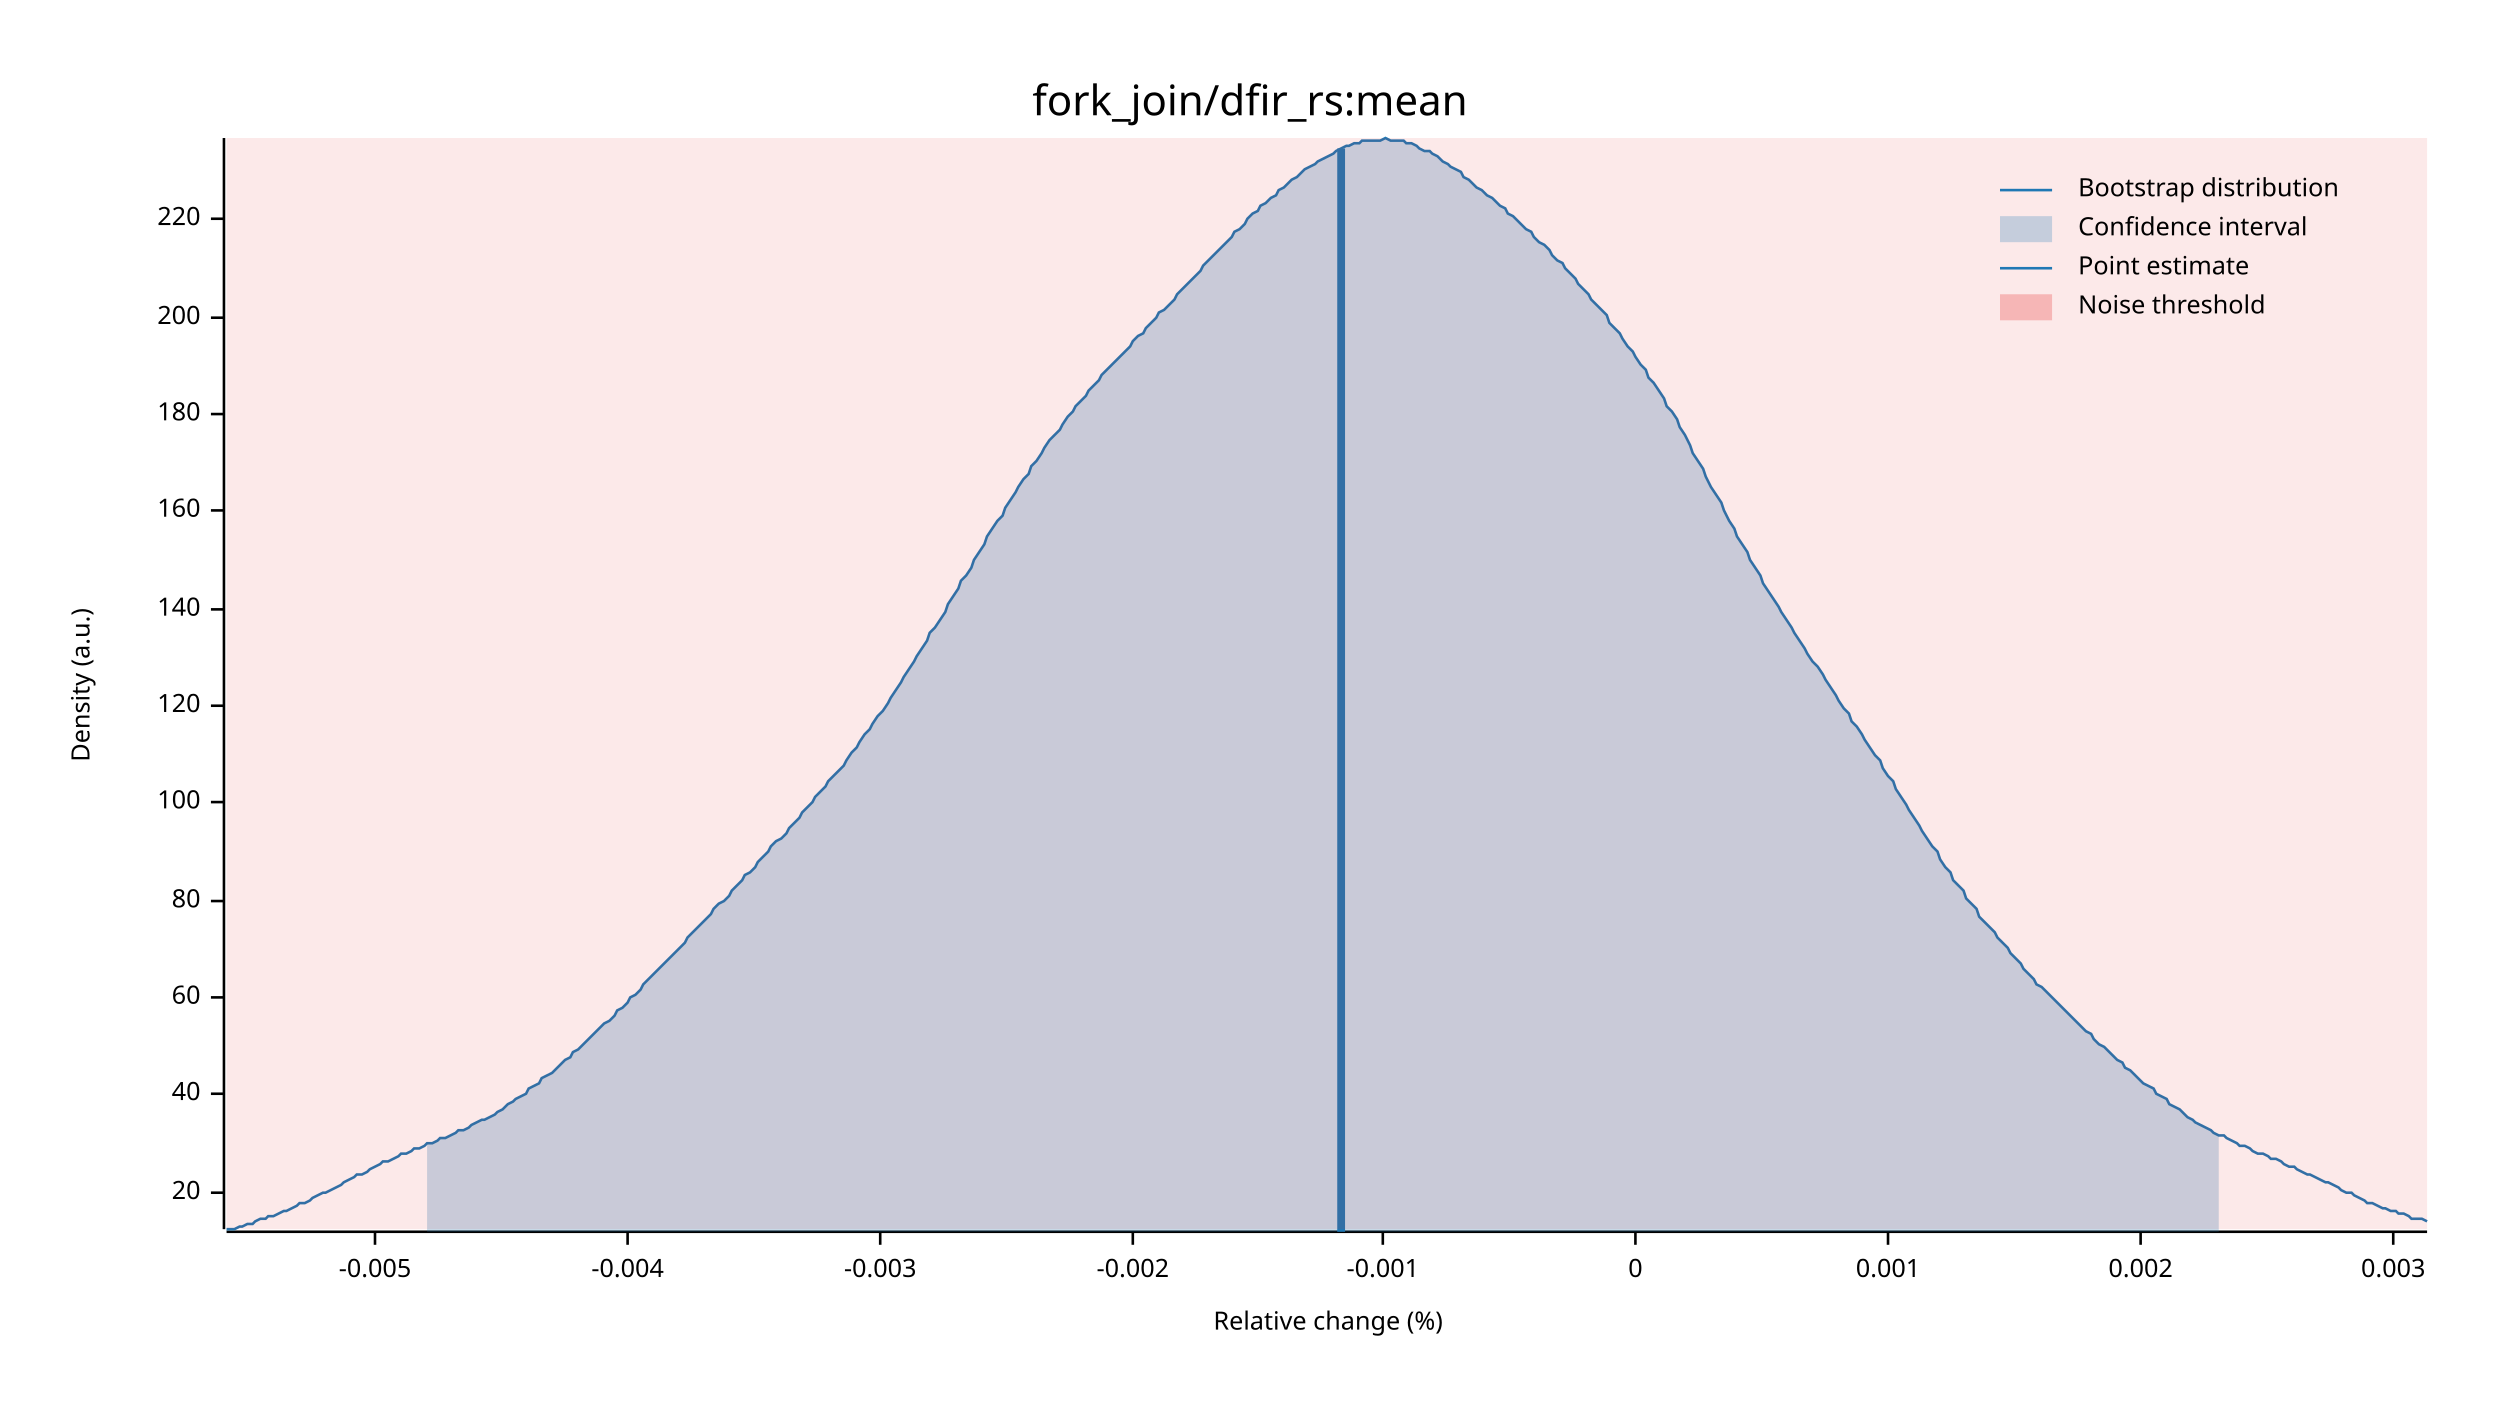
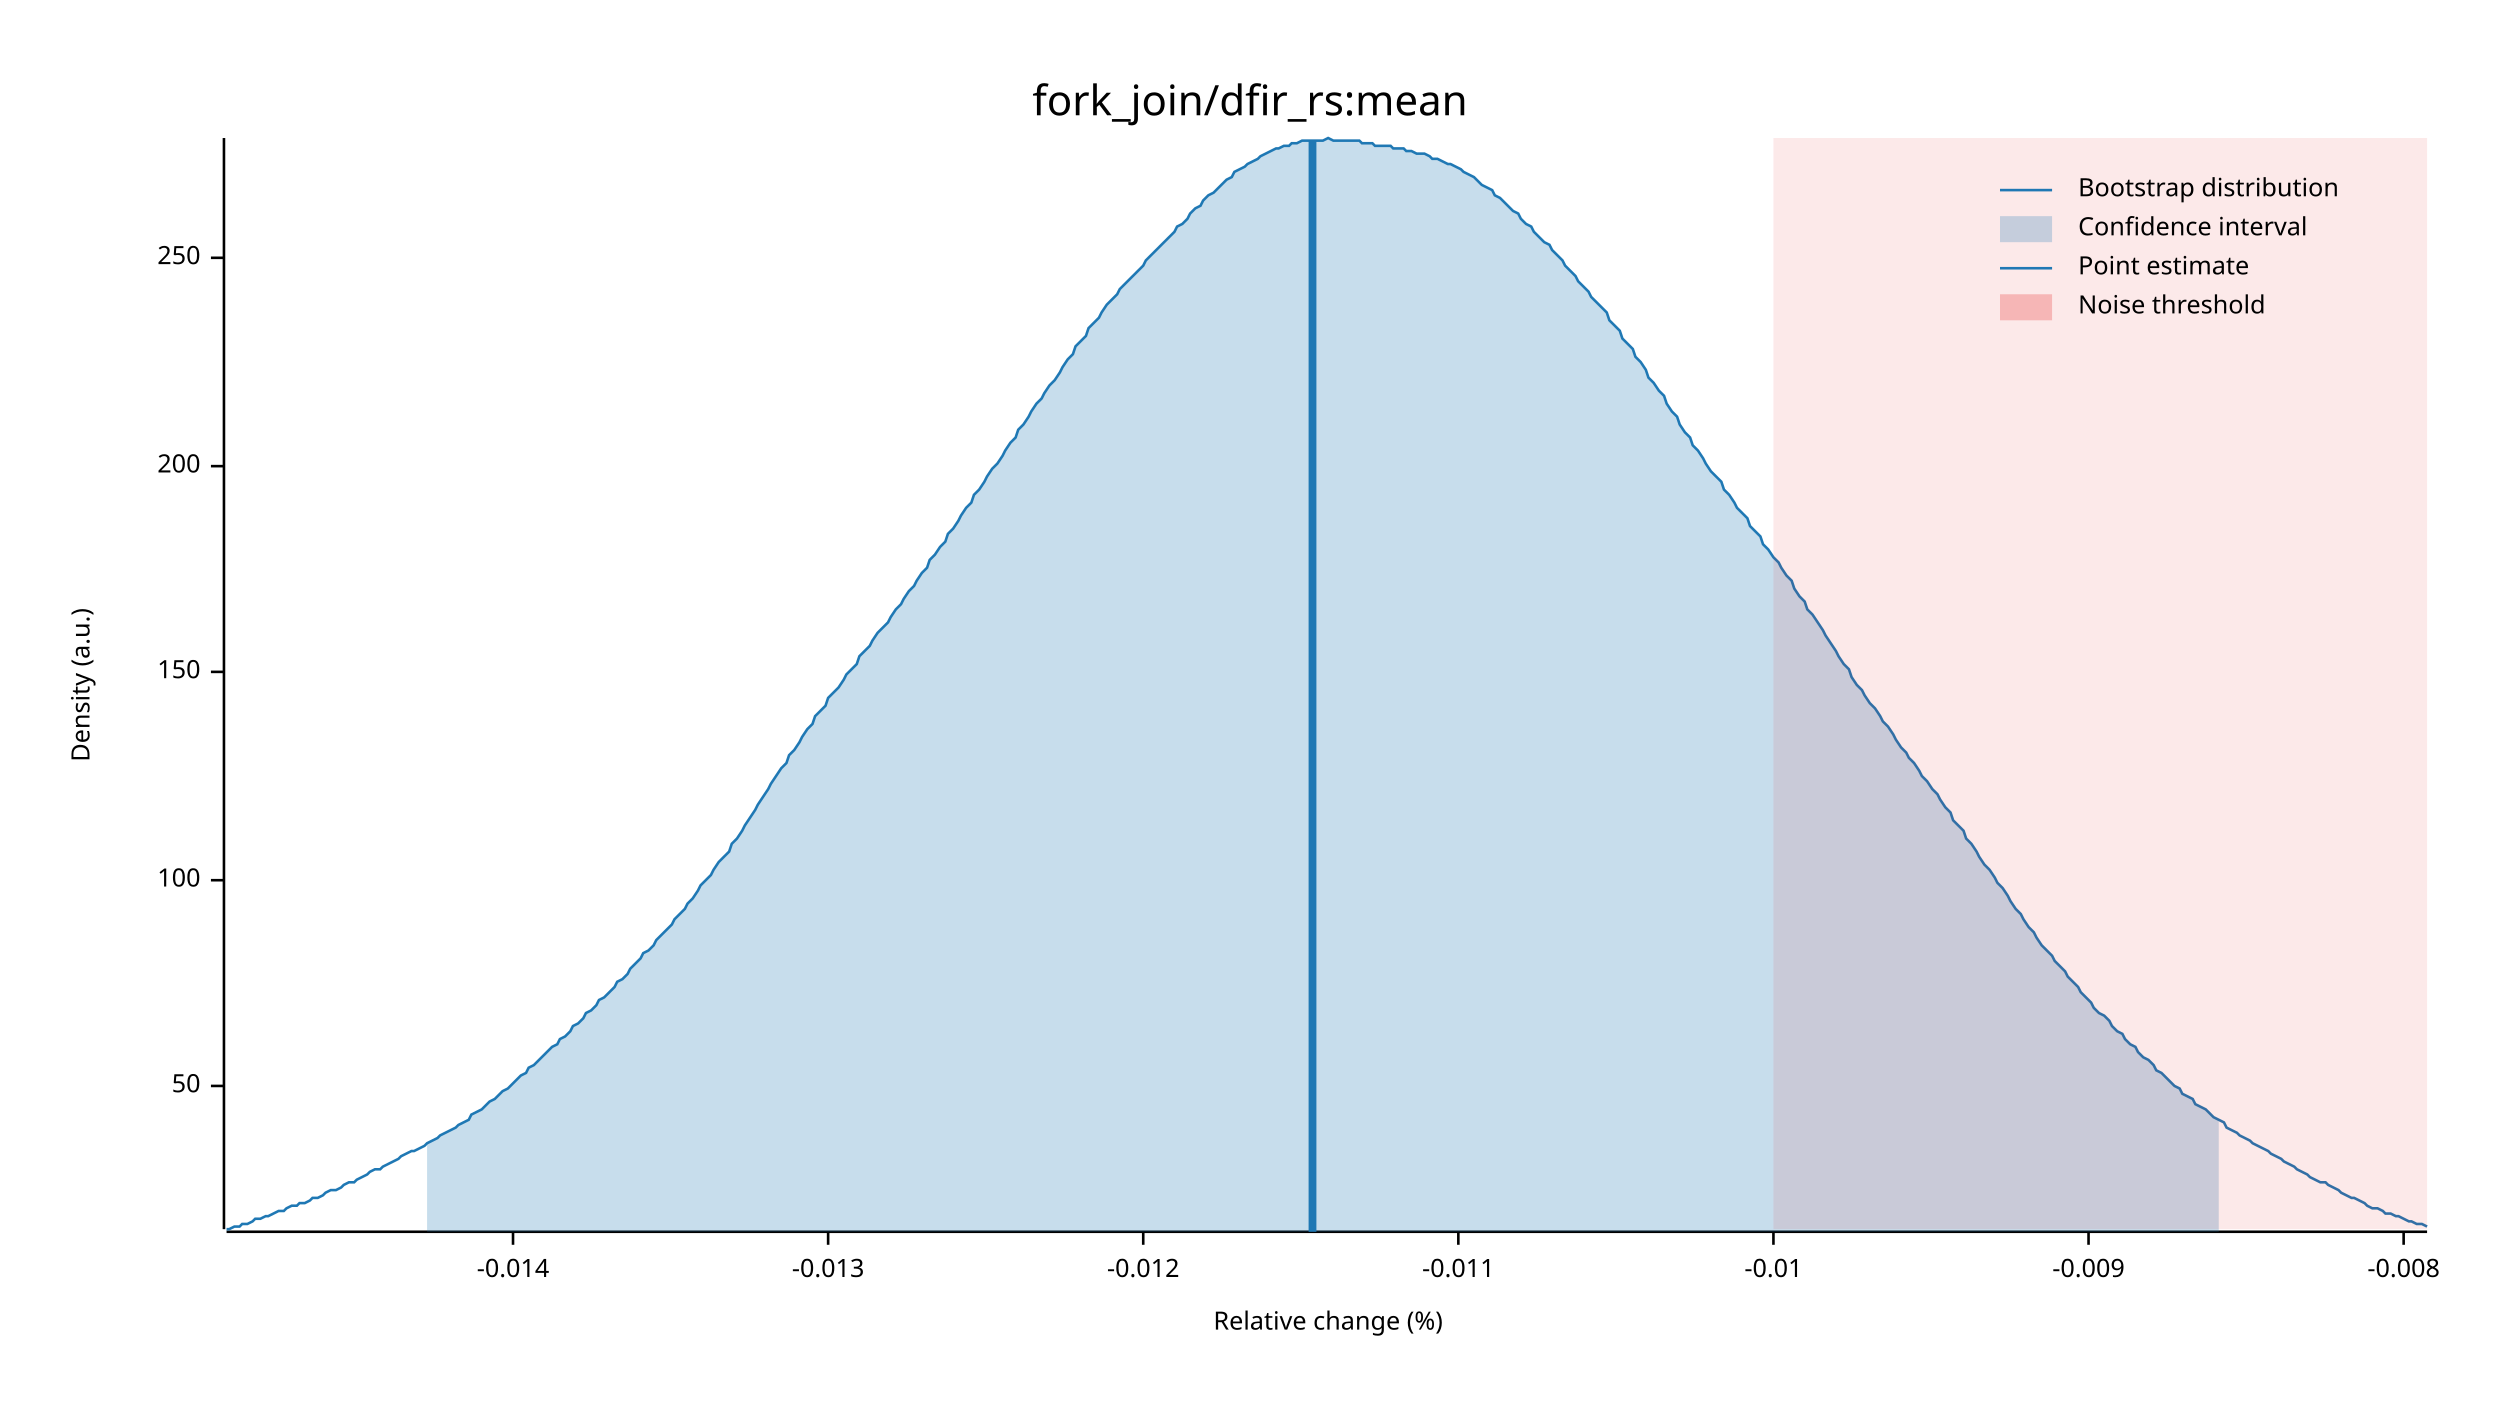
<svg xmlns="http://www.w3.org/2000/svg" width="960" height="540" viewBox="0 0 960 540">
  <text x="480" y="32" dy="0.76em" text-anchor="middle" font-family="sans-serif" font-size="16.129" opacity="1" fill="#000000">
fork_join/dfir_rs:mean
</text>
  <text x="27" y="263" dy="0.76em" text-anchor="middle" font-family="sans-serif" font-size="9.677" opacity="1" fill="#000000" transform="rotate(270, 27, 263)">
Density (a.u.)
</text>
  <text x="510" y="513" dy="-0.5ex" text-anchor="middle" font-family="sans-serif" font-size="9.677" opacity="1" fill="#000000">
Relative change (%)
</text>
  <polyline fill="none" opacity="1" stroke="#000000" stroke-width="1" points="86,53 86,472 " />
-   <text x="77" y="458" dy="0.5ex" text-anchor="end" font-family="sans-serif" font-size="9.677" opacity="1" fill="#000000">
- 20
+   <text x="77" y="417" dy="0.5ex" text-anchor="end" font-family="sans-serif" font-size="9.677" opacity="1" fill="#000000">
+ 50
</text>
-   <polyline fill="none" opacity="1" stroke="#000000" stroke-width="1" points="81,458 86,458 " />
-   <text x="77" y="420" dy="0.5ex" text-anchor="end" font-family="sans-serif" font-size="9.677" opacity="1" fill="#000000">
- 40
- </text>
-   <polyline fill="none" opacity="1" stroke="#000000" stroke-width="1" points="81,420 86,420 " />
-   <text x="77" y="383" dy="0.5ex" text-anchor="end" font-family="sans-serif" font-size="9.677" opacity="1" fill="#000000">
- 60
- </text>
-   <polyline fill="none" opacity="1" stroke="#000000" stroke-width="1" points="81,383 86,383 " />
-   <text x="77" y="346" dy="0.5ex" text-anchor="end" font-family="sans-serif" font-size="9.677" opacity="1" fill="#000000">
- 80
- </text>
-   <polyline fill="none" opacity="1" stroke="#000000" stroke-width="1" points="81,346 86,346 " />
-   <text x="77" y="308" dy="0.5ex" text-anchor="end" font-family="sans-serif" font-size="9.677" opacity="1" fill="#000000">
+   <polyline fill="none" opacity="1" stroke="#000000" stroke-width="1" points="81,417 86,417 " />
+   <text x="77" y="338" dy="0.5ex" text-anchor="end" font-family="sans-serif" font-size="9.677" opacity="1" fill="#000000">
100
</text>
-   <polyline fill="none" opacity="1" stroke="#000000" stroke-width="1" points="81,308 86,308 " />
-   <text x="77" y="271" dy="0.5ex" text-anchor="end" font-family="sans-serif" font-size="9.677" opacity="1" fill="#000000">
- 120
+   <polyline fill="none" opacity="1" stroke="#000000" stroke-width="1" points="81,338 86,338 " />
+   <text x="77" y="258" dy="0.5ex" text-anchor="end" font-family="sans-serif" font-size="9.677" opacity="1" fill="#000000">
+ 150
</text>
-   <polyline fill="none" opacity="1" stroke="#000000" stroke-width="1" points="81,271 86,271 " />
-   <text x="77" y="234" dy="0.5ex" text-anchor="end" font-family="sans-serif" font-size="9.677" opacity="1" fill="#000000">
- 140
- </text>
-   <polyline fill="none" opacity="1" stroke="#000000" stroke-width="1" points="81,234 86,234 " />
-   <text x="77" y="196" dy="0.5ex" text-anchor="end" font-family="sans-serif" font-size="9.677" opacity="1" fill="#000000">
- 160
- </text>
-   <polyline fill="none" opacity="1" stroke="#000000" stroke-width="1" points="81,196 86,196 " />
-   <text x="77" y="159" dy="0.5ex" text-anchor="end" font-family="sans-serif" font-size="9.677" opacity="1" fill="#000000">
- 180
- </text>
-   <polyline fill="none" opacity="1" stroke="#000000" stroke-width="1" points="81,159 86,159 " />
-   <text x="77" y="122" dy="0.5ex" text-anchor="end" font-family="sans-serif" font-size="9.677" opacity="1" fill="#000000">
+   <polyline fill="none" opacity="1" stroke="#000000" stroke-width="1" points="81,258 86,258 " />
+   <text x="77" y="179" dy="0.5ex" text-anchor="end" font-family="sans-serif" font-size="9.677" opacity="1" fill="#000000">
200
</text>
-   <polyline fill="none" opacity="1" stroke="#000000" stroke-width="1" points="81,122 86,122 " />
-   <text x="77" y="84" dy="0.5ex" text-anchor="end" font-family="sans-serif" font-size="9.677" opacity="1" fill="#000000">
- 220
+   <polyline fill="none" opacity="1" stroke="#000000" stroke-width="1" points="81,179 86,179 " />
+   <text x="77" y="99" dy="0.5ex" text-anchor="end" font-family="sans-serif" font-size="9.677" opacity="1" fill="#000000">
+ 250
</text>
-   <polyline fill="none" opacity="1" stroke="#000000" stroke-width="1" points="81,84 86,84 " />
+   <polyline fill="none" opacity="1" stroke="#000000" stroke-width="1" points="81,99 86,99 " />
  <polyline fill="none" opacity="1" stroke="#000000" stroke-width="1" points="87,473 932,473 " />
-   <text x="144" y="483" dy="0.76em" text-anchor="middle" font-family="sans-serif" font-size="9.677" opacity="1" fill="#000000">
- -0.005
+   <text x="197" y="483" dy="0.76em" text-anchor="middle" font-family="sans-serif" font-size="9.677" opacity="1" fill="#000000">
+ -0.014
</text>
-   <polyline fill="none" opacity="1" stroke="#000000" stroke-width="1" points="144,473 144,478 " />
-   <text x="241" y="483" dy="0.76em" text-anchor="middle" font-family="sans-serif" font-size="9.677" opacity="1" fill="#000000">
- -0.004
+   <polyline fill="none" opacity="1" stroke="#000000" stroke-width="1" points="197,473 197,478 " />
+   <text x="318" y="483" dy="0.76em" text-anchor="middle" font-family="sans-serif" font-size="9.677" opacity="1" fill="#000000">
+ -0.013
</text>
-   <polyline fill="none" opacity="1" stroke="#000000" stroke-width="1" points="241,473 241,478 " />
-   <text x="338" y="483" dy="0.76em" text-anchor="middle" font-family="sans-serif" font-size="9.677" opacity="1" fill="#000000">
- -0.003
+   <polyline fill="none" opacity="1" stroke="#000000" stroke-width="1" points="318,473 318,478 " />
+   <text x="439" y="483" dy="0.76em" text-anchor="middle" font-family="sans-serif" font-size="9.677" opacity="1" fill="#000000">
+ -0.012
</text>
-   <polyline fill="none" opacity="1" stroke="#000000" stroke-width="1" points="338,473 338,478 " />
-   <text x="435" y="483" dy="0.76em" text-anchor="middle" font-family="sans-serif" font-size="9.677" opacity="1" fill="#000000">
- -0.002
+   <polyline fill="none" opacity="1" stroke="#000000" stroke-width="1" points="439,473 439,478 " />
+   <text x="560" y="483" dy="0.76em" text-anchor="middle" font-family="sans-serif" font-size="9.677" opacity="1" fill="#000000">
+ -0.011
</text>
-   <polyline fill="none" opacity="1" stroke="#000000" stroke-width="1" points="435,473 435,478 " />
-   <text x="531" y="483" dy="0.76em" text-anchor="middle" font-family="sans-serif" font-size="9.677" opacity="1" fill="#000000">
- -0.001
+   <polyline fill="none" opacity="1" stroke="#000000" stroke-width="1" points="560,473 560,478 " />
+   <text x="681" y="483" dy="0.76em" text-anchor="middle" font-family="sans-serif" font-size="9.677" opacity="1" fill="#000000">
+ -0.01
</text>
-   <polyline fill="none" opacity="1" stroke="#000000" stroke-width="1" points="531,473 531,478 " />
-   <text x="628" y="483" dy="0.76em" text-anchor="middle" font-family="sans-serif" font-size="9.677" opacity="1" fill="#000000">
- 0
+   <polyline fill="none" opacity="1" stroke="#000000" stroke-width="1" points="681,473 681,478 " />
+   <text x="802" y="483" dy="0.76em" text-anchor="middle" font-family="sans-serif" font-size="9.677" opacity="1" fill="#000000">
+ -0.009
</text>
-   <polyline fill="none" opacity="1" stroke="#000000" stroke-width="1" points="628,473 628,478 " />
-   <text x="725" y="483" dy="0.76em" text-anchor="middle" font-family="sans-serif" font-size="9.677" opacity="1" fill="#000000">
- 0.001
+   <polyline fill="none" opacity="1" stroke="#000000" stroke-width="1" points="802,473 802,478 " />
+   <text x="923" y="483" dy="0.76em" text-anchor="middle" font-family="sans-serif" font-size="9.677" opacity="1" fill="#000000">
+ -0.008
</text>
-   <polyline fill="none" opacity="1" stroke="#000000" stroke-width="1" points="725,473 725,478 " />
-   <text x="822" y="483" dy="0.76em" text-anchor="middle" font-family="sans-serif" font-size="9.677" opacity="1" fill="#000000">
- 0.002
- </text>
-   <polyline fill="none" opacity="1" stroke="#000000" stroke-width="1" points="822,473 822,478 " />
-   <text x="919" y="483" dy="0.76em" text-anchor="middle" font-family="sans-serif" font-size="9.677" opacity="1" fill="#000000">
- 0.003
- </text>
-   <polyline fill="none" opacity="1" stroke="#000000" stroke-width="1" points="919,473 919,478 " />
-   <polyline fill="none" opacity="1" stroke="#1F78B4" stroke-width="1" points="87,472 88,472 90,472 92,471 93,471 95,470 97,470 98,469 100,468 102,468 103,467 105,467 107,466 109,465 110,465 112,464 114,463 115,462 117,462 119,461 120,460 122,459 124,458 125,458 127,457 129,456 131,455 132,454 134,453 136,452 137,451 139,451 141,450 142,449 144,448 146,447 147,446 149,446 151,445 153,444 154,443 156,443 158,442 159,441 161,441 163,440 164,439 166,439 168,438 169,437 171,437 173,436 175,435 176,434 178,434 180,433 181,432 183,431 185,430 186,430 188,429 190,428 191,427 193,426 195,424 197,423 198,422 200,421 202,420 203,418 205,417 207,416 208,414 210,413 212,412 214,410 215,409 217,407 219,406 220,404 222,403 224,401 225,400 227,398 229,396 230,395 232,393 234,392 236,390 237,388 239,387 241,385 242,383 244,382 246,380 247,378 249,376 251,374 252,373 254,371 256,369 258,367 259,366 261,364 263,362 264,360 266,358 268,356 269,355 271,353 273,351 274,349 276,347 278,346 280,344 281,342 283,340 285,338 286,336 288,335 290,333 291,331 293,329 295,327 296,325 298,323 300,322 302,320 303,318 305,316 307,314 308,312 310,310 312,308 313,306 315,304 317,302 318,300 320,298 322,296 324,294 325,292 327,289 329,287 330,285 332,282 334,280 335,278 337,275 339,273 341,270 342,268 344,265 346,262 347,260 349,257 351,254 352,252 354,249 356,246 357,243 359,241 361,238 363,235 364,232 366,229 368,226 369,223 371,221 373,218 374,215 376,212 378,209 379,206 381,203 383,200 385,198 386,195 388,192 390,189 391,187 393,184 395,182 396,179 398,177 400,174 401,172 403,169 405,167 407,165 408,163 410,160 412,158 413,156 415,154 417,152 418,150 420,148 422,146 423,144 425,142 427,140 429,138 430,137 432,135 434,133 435,131 437,129 439,128 440,126 442,124 444,122 445,120 447,119 449,117 451,115 452,113 454,111 456,109 457,108 459,106 461,104 462,102 464,100 466,98 468,96 469,95 471,93 473,91 474,89 476,88 478,86 479,84 481,82 483,81 484,79 486,78 488,76 490,75 491,73 493,72 495,70 496,69 498,68 500,66 501,65 503,64 505,63 506,62 508,61 510,60 512,59 513,58 515,57 517,56 518,56 520,55 522,55 523,54 525,54 527,54 528,54 530,54 532,53 534,54 535,54 537,54 539,54 540,55 542,55 544,56 545,57 547,58 549,58 550,59 552,60 554,62 556,63 557,64 559,65 561,66 562,68 564,69 566,71 567,72 569,73 571,75 573,76 574,77 576,79 578,80 579,82 581,83 583,85 584,86 586,88 588,89 589,91 591,93 593,94 595,96 596,98 598,100 600,101 601,103 603,105 605,107 606,109 608,111 610,113 611,115 613,117 615,119 617,121 618,124 620,126 622,128 623,130 625,133 627,135 628,137 630,140 632,142 633,145 635,147 637,150 639,153 640,156 642,158 644,161 645,164 647,167 649,171 650,174 652,177 654,180 655,183 657,187 659,190 661,193 662,196 664,200 666,203 667,206 669,209 671,212 672,215 674,218 676,221 677,224 679,227 681,230 683,233 684,235 686,238 688,241 689,243 691,246 693,249 694,251 696,254 698,256 700,259 701,261 703,264 705,267 706,269 708,272 710,274 711,277 713,279 715,282 716,284 718,287 720,290 722,292 723,295 725,298 727,300 728,303 730,306 732,309 733,311 735,314 737,317 738,319 740,322 742,325 744,327 745,330 747,333 749,335 750,338 752,340 754,342 755,345 757,347 759,349 760,352 762,354 764,356 766,358 767,360 769,362 771,364 772,366 774,368 776,370 777,372 779,374 781,376 782,378 784,379 786,381 788,383 789,384 791,386 793,388 794,389 796,391 798,393 799,394 801,396 803,397 804,399 806,401 808,402 810,404 811,405 813,407 815,408 816,410 818,411 820,413 821,414 823,416 825,417 827,418 828,420 830,421 832,422 833,424 835,425 837,426 838,427 840,429 842,430 843,431 845,432 847,433 849,434 850,435 852,436 854,436 855,437 857,438 859,439 860,440 862,440 864,441 865,442 867,443 869,443 871,444 872,445 874,445 876,446 877,447 879,448 881,448 882,449 884,450 886,451 887,451 889,452 891,453 893,454 894,454 896,455 898,456 899,457 901,458 903,458 904,459 906,460 908,461 909,462 911,462 913,463 915,464 916,464 918,465 920,465 921,466 923,466 925,467 926,468 928,468 930,468 932,469 " />
-   <polygon opacity="0.25" fill="#1F78B4" points="164,439 166,439 168,438 169,437 171,437 173,436 175,435 176,434 178,434 180,433 181,432 183,431 185,430 186,430 188,429 190,428 191,427 193,426 195,424 197,423 198,422 200,421 202,420 203,418 205,417 207,416 208,414 210,413 212,412 214,410 215,409 217,407 219,406 220,404 222,403 224,401 225,400 227,398 229,396 230,395 232,393 234,392 236,390 237,388 239,387 241,385 242,383 244,382 246,380 247,378 249,376 251,374 252,373 254,371 256,369 258,367 259,366 261,364 263,362 264,360 266,358 268,356 269,355 271,353 273,351 274,349 276,347 278,346 280,344 281,342 283,340 285,338 286,336 288,335 290,333 291,331 293,329 295,327 296,325 298,323 300,322 302,320 303,318 305,316 307,314 308,312 310,310 312,308 313,306 315,304 317,302 318,300 320,298 322,296 324,294 325,292 327,289 329,287 330,285 332,282 334,280 335,278 337,275 339,273 341,270 342,268 344,265 346,262 347,260 349,257 351,254 352,252 354,249 356,246 357,243 359,241 361,238 363,235 364,232 366,229 368,226 369,223 371,221 373,218 374,215 376,212 378,209 379,206 381,203 383,200 385,198 386,195 388,192 390,189 391,187 393,184 395,182 396,179 398,177 400,174 401,172 403,169 405,167 407,165 408,163 410,160 412,158 413,156 415,154 417,152 418,150 420,148 422,146 423,144 425,142 427,140 429,138 430,137 432,135 434,133 435,131 437,129 439,128 440,126 442,124 444,122 445,120 447,119 449,117 451,115 452,113 454,111 456,109 457,108 459,106 461,104 462,102 464,100 466,98 468,96 469,95 471,93 473,91 474,89 476,88 478,86 479,84 481,82 483,81 484,79 486,78 488,76 490,75 491,73 493,72 495,70 496,69 498,68 500,66 501,65 503,64 505,63 506,62 508,61 510,60 512,59 513,58 515,57 517,56 518,56 520,55 522,55 523,54 525,54 527,54 528,54 530,54 532,53 534,54 535,54 537,54 539,54 540,55 542,55 544,56 545,57 547,58 549,58 550,59 552,60 554,62 556,63 557,64 559,65 561,66 562,68 564,69 566,71 567,72 569,73 571,75 573,76 574,77 576,79 578,80 579,82 581,83 583,85 584,86 586,88 588,89 589,91 591,93 593,94 595,96 596,98 598,100 600,101 601,103 603,105 605,107 606,109 608,111 610,113 611,115 613,117 615,119 617,121 618,124 620,126 622,128 623,130 625,133 627,135 628,137 630,140 632,142 633,145 635,147 637,150 639,153 640,156 642,158 644,161 645,164 647,167 649,171 650,174 652,177 654,180 655,183 657,187 659,190 661,193 662,196 664,200 666,203 667,206 669,209 671,212 672,215 674,218 676,221 677,224 679,227 681,230 683,233 684,235 686,238 688,241 689,243 691,246 693,249 694,251 696,254 698,256 700,259 701,261 703,264 705,267 706,269 708,272 710,274 711,277 713,279 715,282 716,284 718,287 720,290 722,292 723,295 725,298 727,300 728,303 730,306 732,309 733,311 735,314 737,317 738,319 740,322 742,325 744,327 745,330 747,333 749,335 750,338 752,340 754,342 755,345 757,347 759,349 760,352 762,354 764,356 766,358 767,360 769,362 771,364 772,366 774,368 776,370 777,372 779,374 781,376 782,378 784,379 786,381 788,383 789,384 791,386 793,388 794,389 796,391 798,393 799,394 801,396 803,397 804,399 806,401 808,402 810,404 811,405 813,407 815,408 816,410 818,411 820,413 821,414 823,416 825,417 827,418 828,420 830,421 832,422 833,424 835,425 837,426 838,427 840,429 842,430 843,431 845,432 847,433 849,434 850,435 852,436 852,473 164,473 " />
-   <polyline fill="none" opacity="1" stroke="#1F78B4" stroke-width="3" points="515,473 515,57 " />
-   <rect x="87" y="53" width="845" height="419" opacity="0.1" fill="#E31A1C" stroke="none" />
+   <polyline fill="none" opacity="1" stroke="#000000" stroke-width="1" points="923,473 923,478 " />
+   <polyline fill="none" opacity="1" stroke="#1F78B4" stroke-width="1" points="87,472 88,472 90,471 92,471 93,470 95,470 97,469 98,468 100,468 102,467 103,467 105,466 107,465 109,465 110,464 112,463 114,463 115,462 117,462 119,461 120,460 122,460 124,459 125,458 127,457 129,457 131,456 132,455 134,454 136,454 137,453 139,452 141,451 142,450 144,449 146,449 147,448 149,447 151,446 153,445 154,444 156,443 158,442 159,442 161,441 163,440 164,439 166,438 168,437 169,436 171,435 173,434 175,433 176,432 178,431 180,430 181,428 183,427 185,426 186,425 188,423 190,422 191,421 193,419 195,418 197,416 198,415 200,413 202,412 203,410 205,409 207,407 208,406 210,404 212,402 214,401 215,399 217,398 219,396 220,394 222,393 224,391 225,389 227,388 229,386 230,384 232,383 234,381 236,379 237,377 239,376 241,374 242,372 244,370 246,368 247,366 249,365 251,363 252,361 254,359 256,357 258,355 259,353 261,351 263,349 264,347 266,345 268,342 269,340 271,338 273,336 274,334 276,331 278,329 280,327 281,324 283,322 285,319 286,317 288,314 290,311 291,309 293,306 295,303 296,301 298,298 300,295 302,293 303,290 305,288 307,285 308,283 310,280 312,278 313,275 315,273 317,271 318,268 320,266 322,264 324,261 325,259 327,257 329,255 330,252 332,250 334,248 335,246 337,243 339,241 341,239 342,237 344,234 346,232 347,230 349,227 351,225 352,223 354,220 356,218 357,215 359,213 361,210 363,208 364,205 366,203 368,200 369,198 371,195 373,193 374,190 376,188 378,185 379,183 381,180 383,178 385,175 386,173 388,170 390,168 391,165 393,163 395,160 396,158 398,155 400,153 401,151 403,148 405,146 407,143 408,141 410,138 412,136 413,133 415,131 417,129 418,126 420,124 422,122 423,120 425,117 427,115 429,113 430,111 432,109 434,107 435,106 437,104 439,102 440,100 442,98 444,96 445,95 447,93 449,91 451,89 452,87 454,86 456,84 457,82 459,80 461,79 462,77 464,75 466,74 468,72 469,71 471,69 473,68 474,66 476,65 478,64 479,63 481,62 483,61 484,60 486,59 488,58 490,57 491,57 493,56 495,56 496,55 498,55 500,54 501,54 503,54 505,54 506,54 508,54 510,53 512,54 513,54 515,54 517,54 518,54 520,54 522,54 523,55 525,55 527,55 528,56 530,56 532,56 534,56 535,57 537,57 539,57 540,58 542,58 544,59 545,59 547,59 549,60 550,61 552,61 554,62 556,63 557,63 559,64 561,65 562,66 564,67 566,68 567,69 569,71 571,72 573,73 574,75 576,76 578,78 579,79 581,81 583,82 584,84 586,86 588,87 589,89 591,91 593,93 595,94 596,96 598,98 600,100 601,102 603,104 605,106 606,108 608,110 610,112 611,114 613,116 615,118 617,120 618,123 620,125 622,127 623,130 625,132 627,134 628,137 630,139 632,142 633,145 635,147 637,150 639,152 640,155 642,158 644,160 645,163 647,166 649,168 650,171 652,173 654,176 655,178 657,181 659,183 661,185 662,188 664,190 666,193 667,195 669,197 671,199 672,202 674,204 676,206 677,209 679,211 681,214 683,216 684,218 686,221 688,223 689,226 691,229 693,231 694,234 696,236 698,239 700,242 701,244 703,247 705,250 706,252 708,255 710,257 711,260 713,263 715,265 716,267 718,270 720,272 722,275 723,277 725,279 727,282 728,284 730,287 732,289 733,291 735,293 737,296 738,298 740,300 742,303 744,305 745,307 747,310 749,312 750,315 752,317 754,319 755,322 757,324 759,327 760,329 762,332 764,334 766,337 767,339 769,341 771,344 772,346 774,349 776,351 777,353 779,356 781,358 782,360 784,363 786,365 788,367 789,369 791,371 793,373 794,375 796,377 798,379 799,381 801,383 803,385 804,387 806,389 808,390 810,392 811,394 813,396 815,397 816,399 818,401 820,402 821,404 823,406 825,407 827,409 828,411 830,412 832,414 833,415 835,417 837,418 838,420 840,421 842,422 843,424 845,425 847,426 849,428 850,429 852,430 854,431 855,433 857,434 859,435 860,436 862,437 864,438 865,439 867,440 869,441 871,442 872,443 874,444 876,445 877,446 879,447 881,448 882,449 884,450 886,451 887,452 889,453 891,454 893,454 894,455 896,456 898,457 899,458 901,459 903,460 904,460 906,461 908,462 909,463 911,464 913,464 915,465 916,466 918,466 920,467 921,467 923,468 925,469 926,469 928,470 930,470 932,471 " />
+   <polygon opacity="0.25" fill="#1F78B4" points="164,439 166,438 168,437 169,436 171,435 173,434 175,433 176,432 178,431 180,430 181,428 183,427 185,426 186,425 188,423 190,422 191,421 193,419 195,418 197,416 198,415 200,413 202,412 203,410 205,409 207,407 208,406 210,404 212,402 214,401 215,399 217,398 219,396 220,394 222,393 224,391 225,389 227,388 229,386 230,384 232,383 234,381 236,379 237,377 239,376 241,374 242,372 244,370 246,368 247,366 249,365 251,363 252,361 254,359 256,357 258,355 259,353 261,351 263,349 264,347 266,345 268,342 269,340 271,338 273,336 274,334 276,331 278,329 280,327 281,324 283,322 285,319 286,317 288,314 290,311 291,309 293,306 295,303 296,301 298,298 300,295 302,293 303,290 305,288 307,285 308,283 310,280 312,278 313,275 315,273 317,271 318,268 320,266 322,264 324,261 325,259 327,257 329,255 330,252 332,250 334,248 335,246 337,243 339,241 341,239 342,237 344,234 346,232 347,230 349,227 351,225 352,223 354,220 356,218 357,215 359,213 361,210 363,208 364,205 366,203 368,200 369,198 371,195 373,193 374,190 376,188 378,185 379,183 381,180 383,178 385,175 386,173 388,170 390,168 391,165 393,163 395,160 396,158 398,155 400,153 401,151 403,148 405,146 407,143 408,141 410,138 412,136 413,133 415,131 417,129 418,126 420,124 422,122 423,120 425,117 427,115 429,113 430,111 432,109 434,107 435,106 437,104 439,102 440,100 442,98 444,96 445,95 447,93 449,91 451,89 452,87 454,86 456,84 457,82 459,80 461,79 462,77 464,75 466,74 468,72 469,71 471,69 473,68 474,66 476,65 478,64 479,63 481,62 483,61 484,60 486,59 488,58 490,57 491,57 493,56 495,56 496,55 498,55 500,54 501,54 503,54 505,54 506,54 508,54 510,53 512,54 513,54 515,54 517,54 518,54 520,54 522,54 523,55 525,55 527,55 528,56 530,56 532,56 534,56 535,57 537,57 539,57 540,58 542,58 544,59 545,59 547,59 549,60 550,61 552,61 554,62 556,63 557,63 559,64 561,65 562,66 564,67 566,68 567,69 569,71 571,72 573,73 574,75 576,76 578,78 579,79 581,81 583,82 584,84 586,86 588,87 589,89 591,91 593,93 595,94 596,96 598,98 600,100 601,102 603,104 605,106 606,108 608,110 610,112 611,114 613,116 615,118 617,120 618,123 620,125 622,127 623,130 625,132 627,134 628,137 630,139 632,142 633,145 635,147 637,150 639,152 640,155 642,158 644,160 645,163 647,166 649,168 650,171 652,173 654,176 655,178 657,181 659,183 661,185 662,188 664,190 666,193 667,195 669,197 671,199 672,202 674,204 676,206 677,209 679,211 681,214 683,216 684,218 686,221 688,223 689,226 691,229 693,231 694,234 696,236 698,239 700,242 701,244 703,247 705,250 706,252 708,255 710,257 711,260 713,263 715,265 716,267 718,270 720,272 722,275 723,277 725,279 727,282 728,284 730,287 732,289 733,291 735,293 737,296 738,298 740,300 742,303 744,305 745,307 747,310 749,312 750,315 752,317 754,319 755,322 757,324 759,327 760,329 762,332 764,334 766,337 767,339 769,341 771,344 772,346 774,349 776,351 777,353 779,356 781,358 782,360 784,363 786,365 788,367 789,369 791,371 793,373 794,375 796,377 798,379 799,381 801,383 803,385 804,387 806,389 808,390 810,392 811,394 813,396 815,397 816,399 818,401 820,402 821,404 823,406 825,407 827,409 828,411 830,412 832,414 833,415 835,417 837,418 838,420 840,421 842,422 843,424 845,425 847,426 849,428 850,429 852,430 852,473 164,473 " />
+   <polyline fill="none" opacity="1" stroke="#1F78B4" stroke-width="3" points="504,473 504,54 " />
+   <rect x="681" y="53" width="251" height="419" opacity="0.1" fill="#E31A1C" stroke="none" />
  <text x="798" y="68" dy="0.76em" text-anchor="start" font-family="sans-serif" font-size="9.677" opacity="1" fill="#000000">
Bootstrap distribution
</text>
  <text x="798" y="83" dy="0.76em" text-anchor="start" font-family="sans-serif" font-size="9.677" opacity="1" fill="#000000">
Confidence interval
</text>
  <text x="798" y="98" dy="0.76em" text-anchor="start" font-family="sans-serif" font-size="9.677" opacity="1" fill="#000000">
Point estimate
</text>
  <text x="798" y="113" dy="0.76em" text-anchor="start" font-family="sans-serif" font-size="9.677" opacity="1" fill="#000000">
Noise threshold
</text>
  <polyline fill="none" opacity="1" stroke="#1F78B4" stroke-width="1" points="768,73 788,73 " />
  <rect x="768" y="83" width="20" height="10" opacity="0.25" fill="#1F78B4" stroke="none" />
  <polyline fill="none" opacity="1" stroke="#1F78B4" stroke-width="1" points="768,103 788,103 " />
  <rect x="768" y="113" width="20" height="10" opacity="0.25" fill="#E31A1C" stroke="none" />
</svg>
